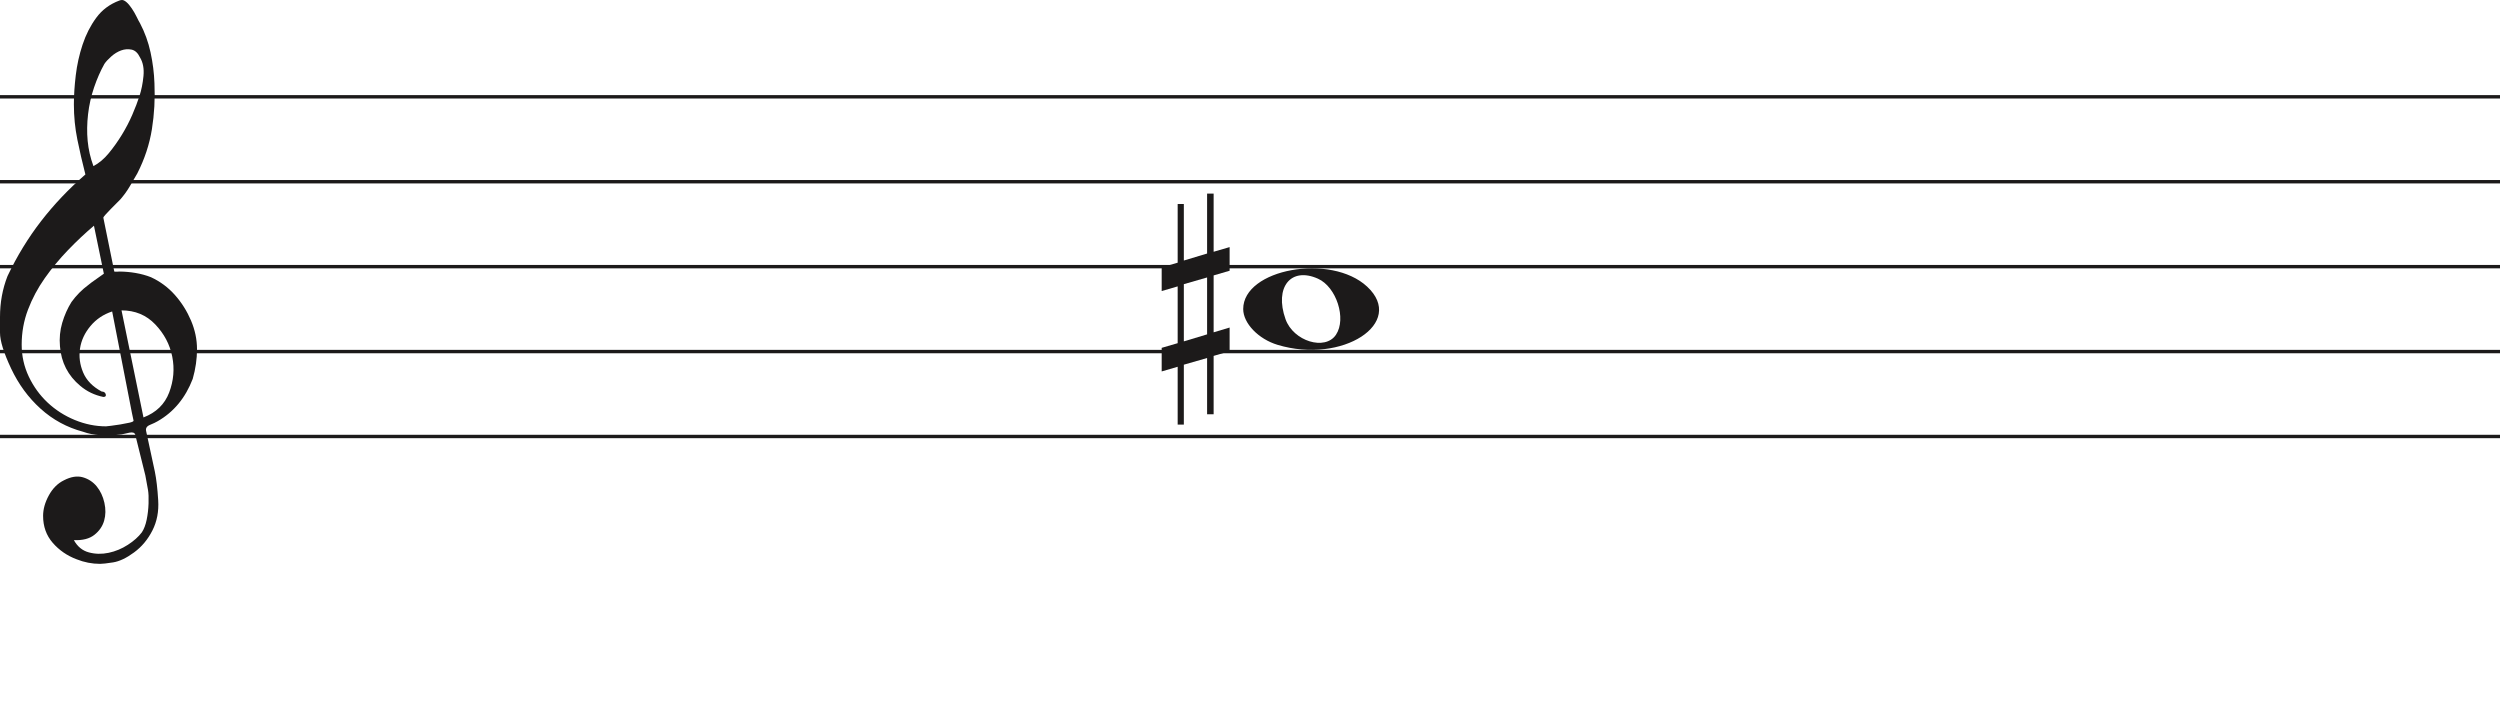
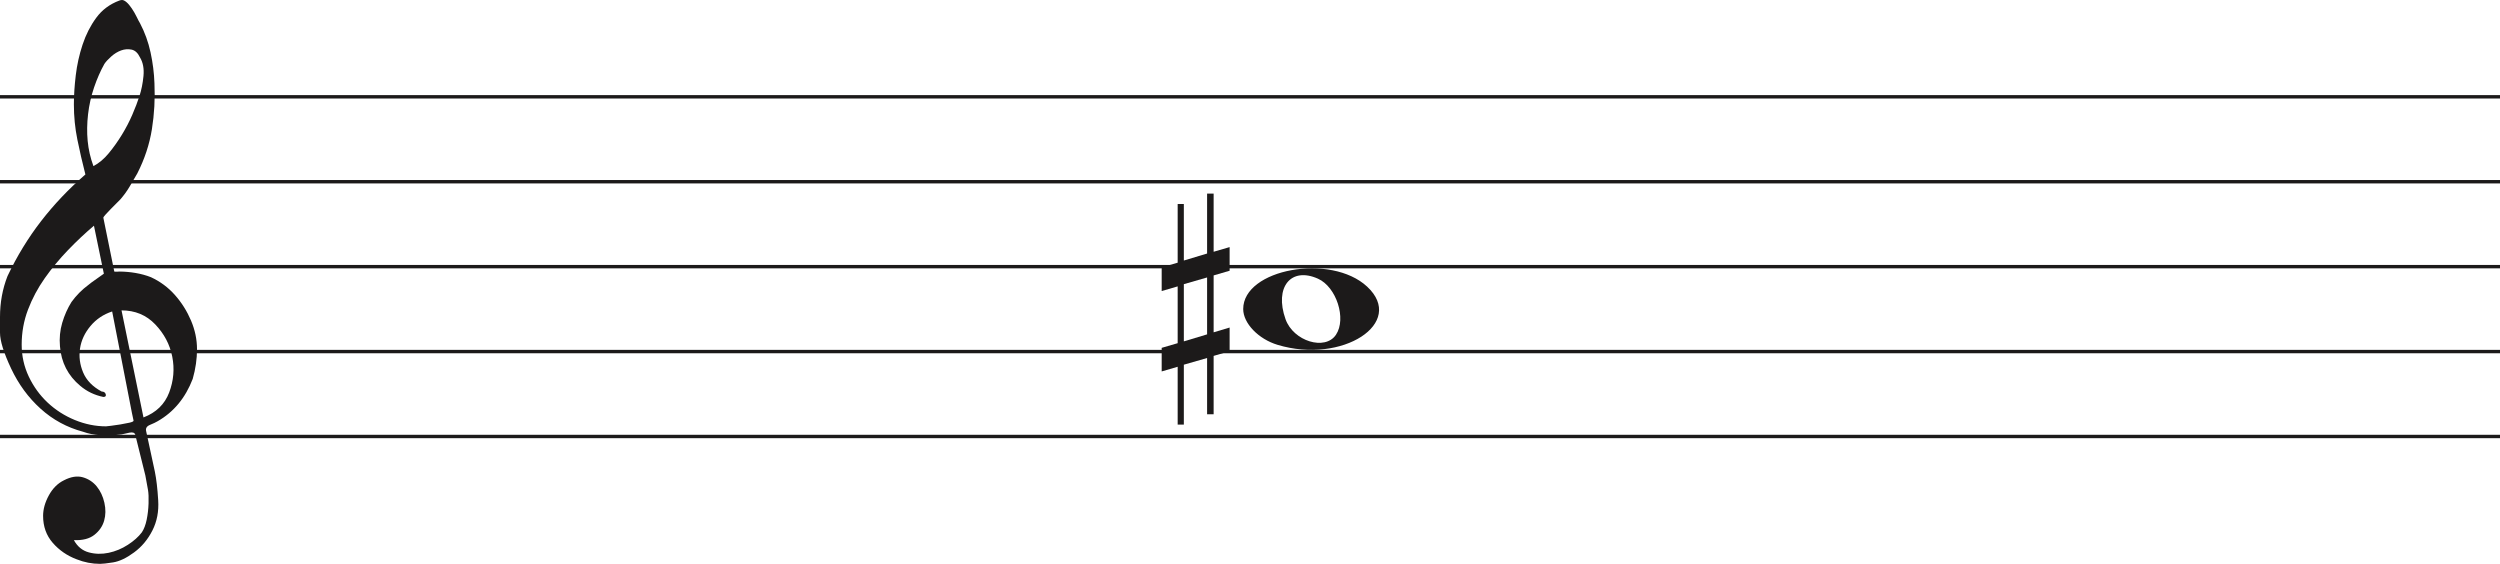
- <svg xmlns="http://www.w3.org/2000/svg" width="736" height="207" viewBox="0 0 736 207" fill="none">
+ <svg xmlns="http://www.w3.org/2000/svg" width="736" height="166" viewBox="0 0 736 166" fill="none">
  <line y1="28.5" x2="736" y2="28.5" stroke="#1C1A1A" />
  <line y1="53.5" x2="736" y2="53.5" stroke="#1C1A1A" />
  <line y1="78.5" x2="736" y2="78.5" stroke="#1C1A1A" />
  <line y1="103.5" x2="736" y2="103.5" stroke="#1C1A1A" />
  <line y1="128.5" x2="736" y2="128.5" stroke="#1C1A1A" />
  <path d="M33.02 91.694C30.445 92.54 28.317 93.969 26.636 95.981C24.955 97.991 23.93 100.188 23.562 102.57C23.195 104.951 23.497 107.306 24.469 109.635C25.441 111.964 27.266 113.843 29.946 115.272C30.576 115.272 30.97 115.537 31.128 116.066C31.285 116.595 31.049 116.859 30.419 116.859C27.844 116.33 25.585 115.245 23.641 113.605C20.016 110.588 18.02 106.698 17.652 101.935C17.442 99.553 17.665 97.251 18.322 95.028C18.979 92.805 19.885 90.767 21.041 88.914C22.459 86.957 24.14 85.263 26.084 83.834C26.189 83.728 26.491 83.49 26.991 83.12C27.49 82.749 27.976 82.405 28.448 82.088C28.921 81.77 29.63 81.267 30.576 80.579L27.66 66.448C25.086 68.618 22.538 71.012 20.016 73.632C17.495 76.252 15.209 79.018 13.16 81.928C11.111 84.84 9.47 87.923 8.235 91.178C7 94.433 6.383 97.859 6.383 101.459C6.383 104.793 7.079 107.929 8.472 110.866C9.864 113.803 11.716 116.357 14.027 118.526C16.339 120.696 19.005 122.403 22.026 123.648C25.047 124.891 28.107 125.513 31.207 125.513C31.312 125.513 31.797 125.46 32.664 125.354C33.532 125.249 34.451 125.116 35.422 124.957C36.395 124.799 37.288 124.626 38.102 124.441C38.916 124.256 39.324 124.057 39.324 123.846L38.85 121.623C36.802 111.197 34.857 101.22 33.02 91.694ZM35.777 91.376L42.239 122.893C45.97 121.464 48.491 119.016 49.804 115.55C51.118 112.083 51.419 108.564 50.71 104.991C50.001 101.419 48.334 98.256 45.706 95.504C43.08 92.751 39.77 91.376 35.777 91.376ZM27.503 48.903C29.131 48.056 30.642 46.786 32.034 45.092C33.426 43.399 34.713 41.586 35.896 39.654C37.077 37.723 38.102 35.751 38.969 33.739C39.836 31.729 40.532 29.903 41.057 28.262C41.635 26.516 42.029 24.557 42.239 22.387C42.449 20.217 42.108 18.392 41.215 16.909C40.585 15.587 39.757 14.819 38.733 14.607C37.708 14.396 36.683 14.475 35.659 14.845C34.635 15.216 33.663 15.811 32.743 16.632C31.824 17.452 31.154 18.18 30.734 18.815C29.578 20.879 28.566 23.181 27.7 25.722C26.833 28.262 26.242 30.895 25.927 33.621C25.611 36.346 25.572 38.966 25.808 41.481C26.045 43.994 26.61 46.469 27.503 48.903ZM25.139 51.364C24.245 47.871 23.457 44.444 22.774 41.083C22.091 37.723 21.75 34.269 21.75 30.723C21.75 28.13 21.934 25.285 22.302 22.189C22.669 19.093 23.339 16.076 24.311 13.138C25.283 10.201 26.623 7.568 28.33 5.24C30.038 2.91 32.309 1.217 35.147 0.158C35.409 0.053 35.672 0 35.934 0C36.302 0 36.736 0.211 37.235 0.635C37.734 1.058 38.26 1.68 38.811 2.501C39.362 3.321 39.849 4.168 40.269 5.041C40.689 5.914 41.004 6.51 41.215 6.828C42.633 9.527 43.67 12.398 44.328 15.441C44.984 18.484 45.365 21.514 45.471 24.53C45.68 29.083 45.431 33.581 44.722 38.027C44.013 42.472 42.581 46.813 40.426 51.046C39.691 52.317 38.943 53.6 38.181 54.897C37.419 56.194 36.513 57.45 35.462 58.667C35.252 58.88 34.871 59.264 34.319 59.819C33.767 60.375 33.203 60.944 32.625 61.526C32.047 62.108 31.535 62.651 31.088 63.153C30.642 63.656 30.419 63.96 30.419 64.067L33.649 79.944C33.67 80.048 35.265 79.944 35.265 79.944C38.348 79.983 41.612 80.486 44.446 81.611C47.178 82.881 49.529 84.627 51.499 86.851C53.469 89.074 55.044 91.574 56.227 94.353C57.409 97.132 58 99.95 58 102.808C58 105.665 57.579 108.577 56.739 111.54C54.585 117.151 51.144 121.305 46.416 124.004C45.89 124.322 45.141 124.68 44.17 125.076C43.198 125.473 42.817 126.095 43.027 126.942C44.288 132.708 45.141 136.676 45.589 138.85C46.035 141.024 46.364 143.829 46.573 147.265C46.783 150.551 46.218 153.507 44.879 156.152C43.539 158.807 41.74 160.961 39.481 162.624C37.222 164.297 35.16 165.269 33.295 165.569C31.429 165.86 30.155 166 29.473 166C27.109 166 24.797 165.549 22.538 164.648C19.754 163.596 17.416 161.983 15.524 159.809C13.633 157.635 12.688 154.99 12.688 151.874C12.688 149.91 13.252 147.897 14.382 145.833C15.511 143.769 16.995 142.286 18.834 141.395C20.883 140.333 22.735 140.042 24.39 140.513C26.045 140.994 27.411 141.895 28.488 143.218C29.565 144.54 30.314 146.143 30.734 148.017C31.154 149.9 31.128 151.653 30.655 153.297C30.182 154.94 29.224 156.332 27.779 157.464C26.334 158.606 24.324 159.117 21.75 159.017C22.801 160.921 24.272 162.123 26.163 162.624C28.054 163.135 29.998 163.165 31.994 162.744C33.991 162.323 35.869 161.542 37.629 160.4C39.389 159.268 40.769 158.035 41.766 156.713C42.397 155.761 42.87 154.519 43.185 152.986C43.5 151.443 43.684 149.85 43.736 148.177C43.789 146.514 43.736 145.212 43.579 144.29C43.421 143.358 43.158 141.915 42.79 139.962C41.215 133.56 40.217 129.533 39.796 127.89C39.586 127.366 39.021 127.193 38.102 127.379C37.182 127.564 36.408 127.736 35.777 127.89C31.259 128.481 27.477 128.21 24.429 127.101C19.701 125.831 15.538 123.568 11.939 120.313C8.34 117.058 5.451 113.115 3.27 108.484C1.09 103.853 0 100.334 0 97.925C0 95.518 0 93.996 0 93.361C0 89.074 0.736 85.051 2.207 81.293C4.991 75.418 8.288 70.02 12.097 65.098C15.905 60.176 20.253 55.598 25.139 51.364Z" fill="#1C1A1A" />
  <path d="M376.097 101.514C370.453 99.805 366 95.161 366 90.984C366 79.16 391.813 74.481 402.473 84.373C414 95.069 395.188 107.295 376.097 101.514H376.097ZM393.315 98.544C396.455 93.829 393.453 84.486 388.013 82.048C380.025 78.467 375.129 84.569 378.456 93.959C380.757 100.453 390.119 103.343 393.315 98.544Z" fill="#1C1A1A" />
  <path d="M348.523 100.5V83.659L355.368 81.682V98.438L348.523 100.5ZM362 96.426L357.294 97.837V81.081L362 79.706V72.746L357.294 74.12V57H355.368V74.64L348.523 76.698V60.05H346.706V77.332L342 78.71V85.685L346.706 84.31V101.034L342 102.405V109.351L346.706 107.976V125H348.523V107.368L355.368 105.398V121.96H357.294V104.775L362 103.397V96.426Z" fill="#1C1A1A" />
</svg>
